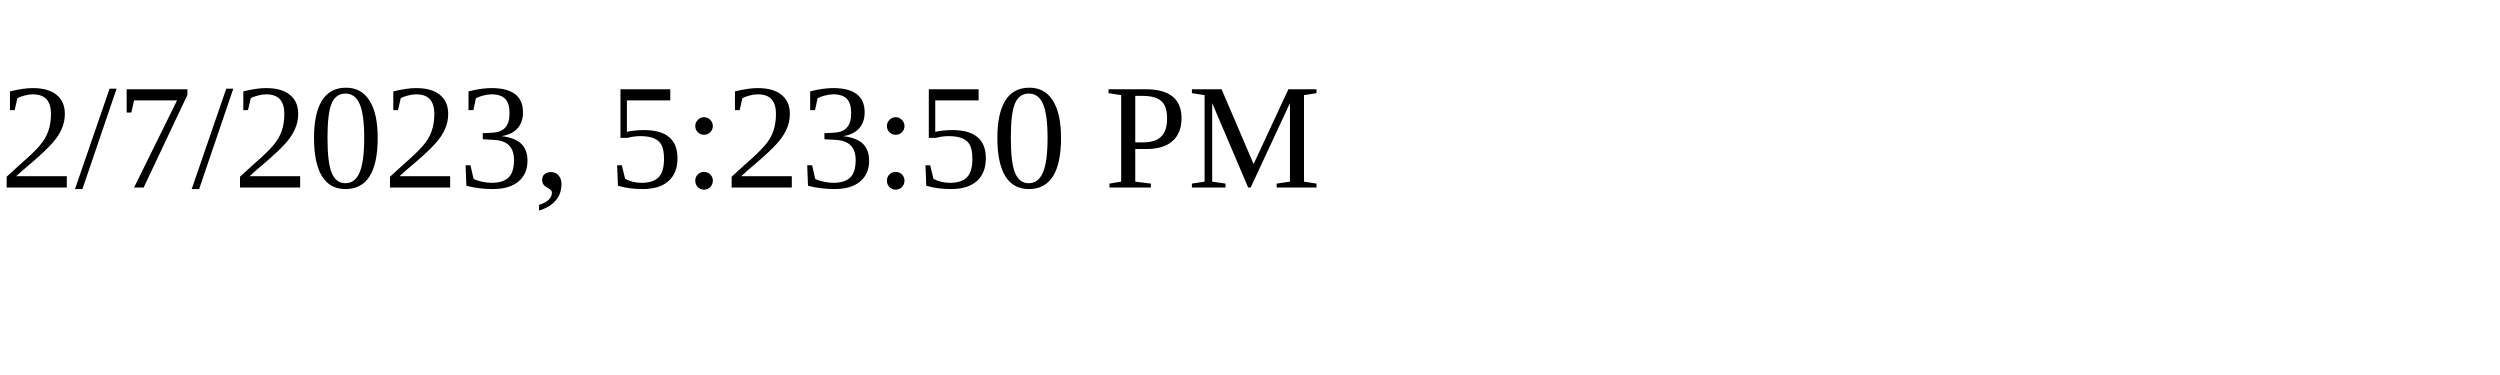
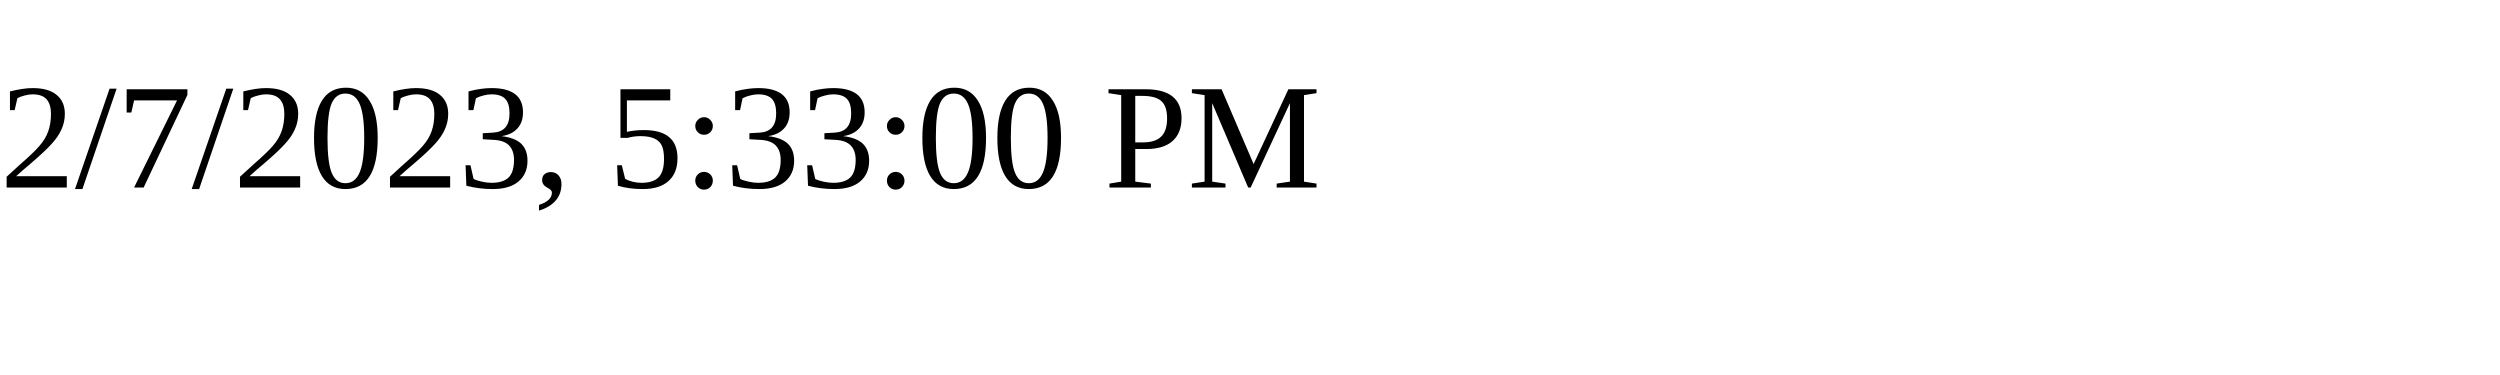
<svg xmlns="http://www.w3.org/2000/svg" height="30" width="200">
-   <text x="0" y="15">2/7/2023, 5:23:50 PM</text>
+   <text x="0" y="15">2/7/2023, 5:33:00 PM</text>
</svg>
